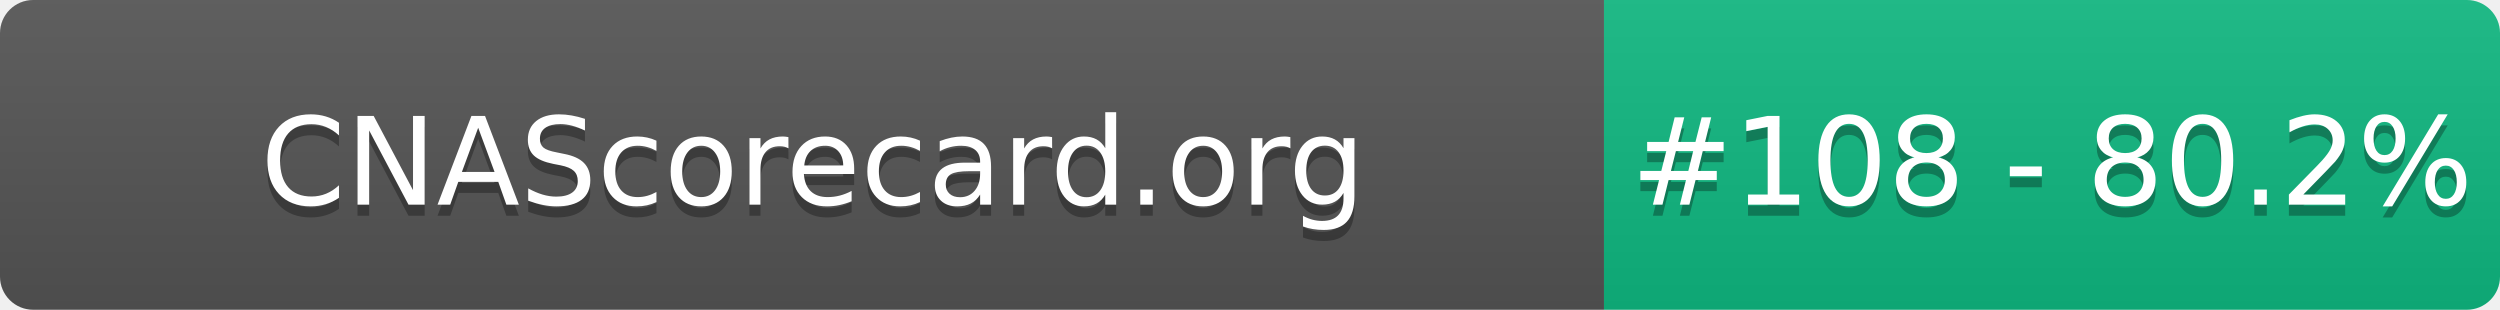
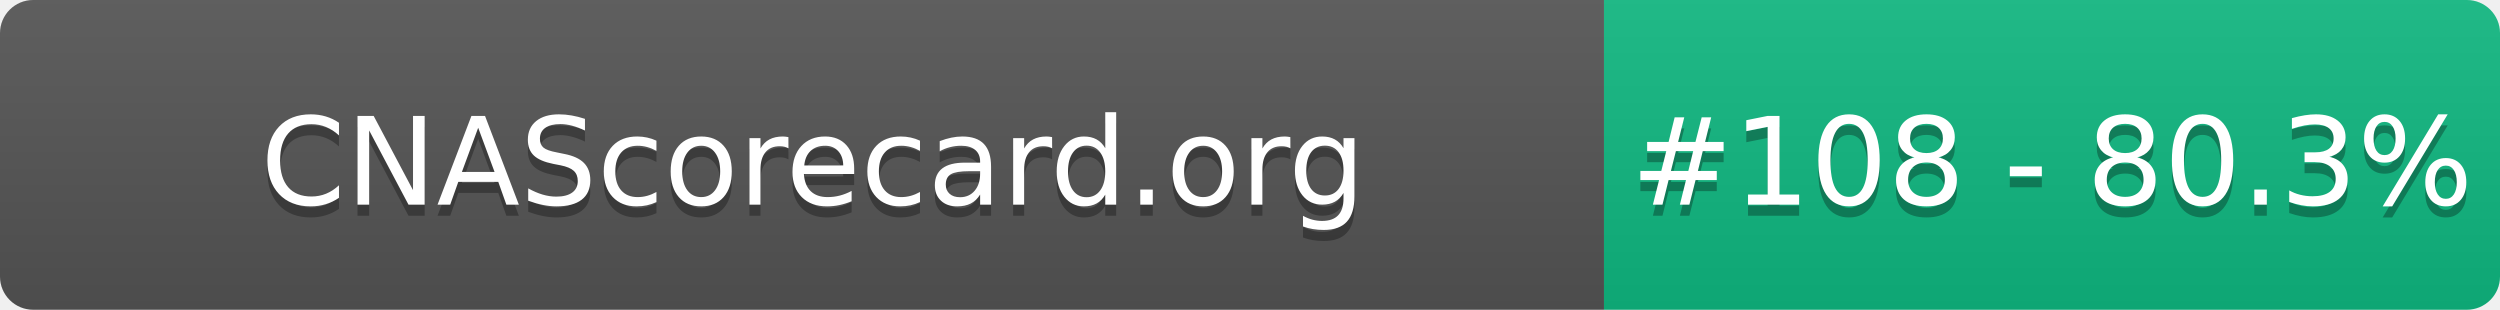
- <svg xmlns="http://www.w3.org/2000/svg" width="226" height="28" role="img" aria-label="CNAScorecard.org: #108 - 80.2%">
+ <svg xmlns="http://www.w3.org/2000/svg" width="226" height="28" role="img" aria-label="CNAScorecard.org: #108 - 80.3%">
  <linearGradient id="s" x2="0" y2="100%">
    <stop offset="0" stop-color="#bbb" stop-opacity=".1" />
    <stop offset="1" stop-opacity=".1" />
  </linearGradient>
  <clipPath id="r">
    <rect width="226" height="28" rx="3" fill="#fff" />
  </clipPath>
  <g clip-path="url(#r)">
    <rect width="145" height="28" fill="#555" />
    <rect x="145" width="81" height="28" fill="#10B981" />
    <rect width="226" height="28" fill="url(#s)" />
  </g>
  <g fill="#fff" text-anchor="middle" font-family="Verdana,Geneva,DejaVu Sans,sans-serif" text-rendering="geometricPrecision" font-size="110">
    <text aria-hidden="true" x="735" y="195" fill="#010101" fill-opacity=".3" transform="scale(.1)" textLength="1350">CNAScorecard.org</text>
    <text x="735" y="185" transform="scale(.1)" fill="#fff" textLength="1350">CNAScorecard.org</text>
-     <text aria-hidden="true" x="1855" y="195" fill="#010101" fill-opacity=".3" transform="scale(.1)" textLength="660">#108 - 80.2%</text>
-     <text x="1855" y="185" transform="scale(.1)" fill="#fff" textLength="660">#108 - 80.2%</text>
+     <text aria-hidden="true" x="1855" y="195" fill="#010101" fill-opacity=".3" transform="scale(.1)" textLength="660">#108 - 80.3%</text>
+     <text x="1855" y="185" transform="scale(.1)" fill="#fff" textLength="660">#108 - 80.3%</text>
  </g>
</svg>
